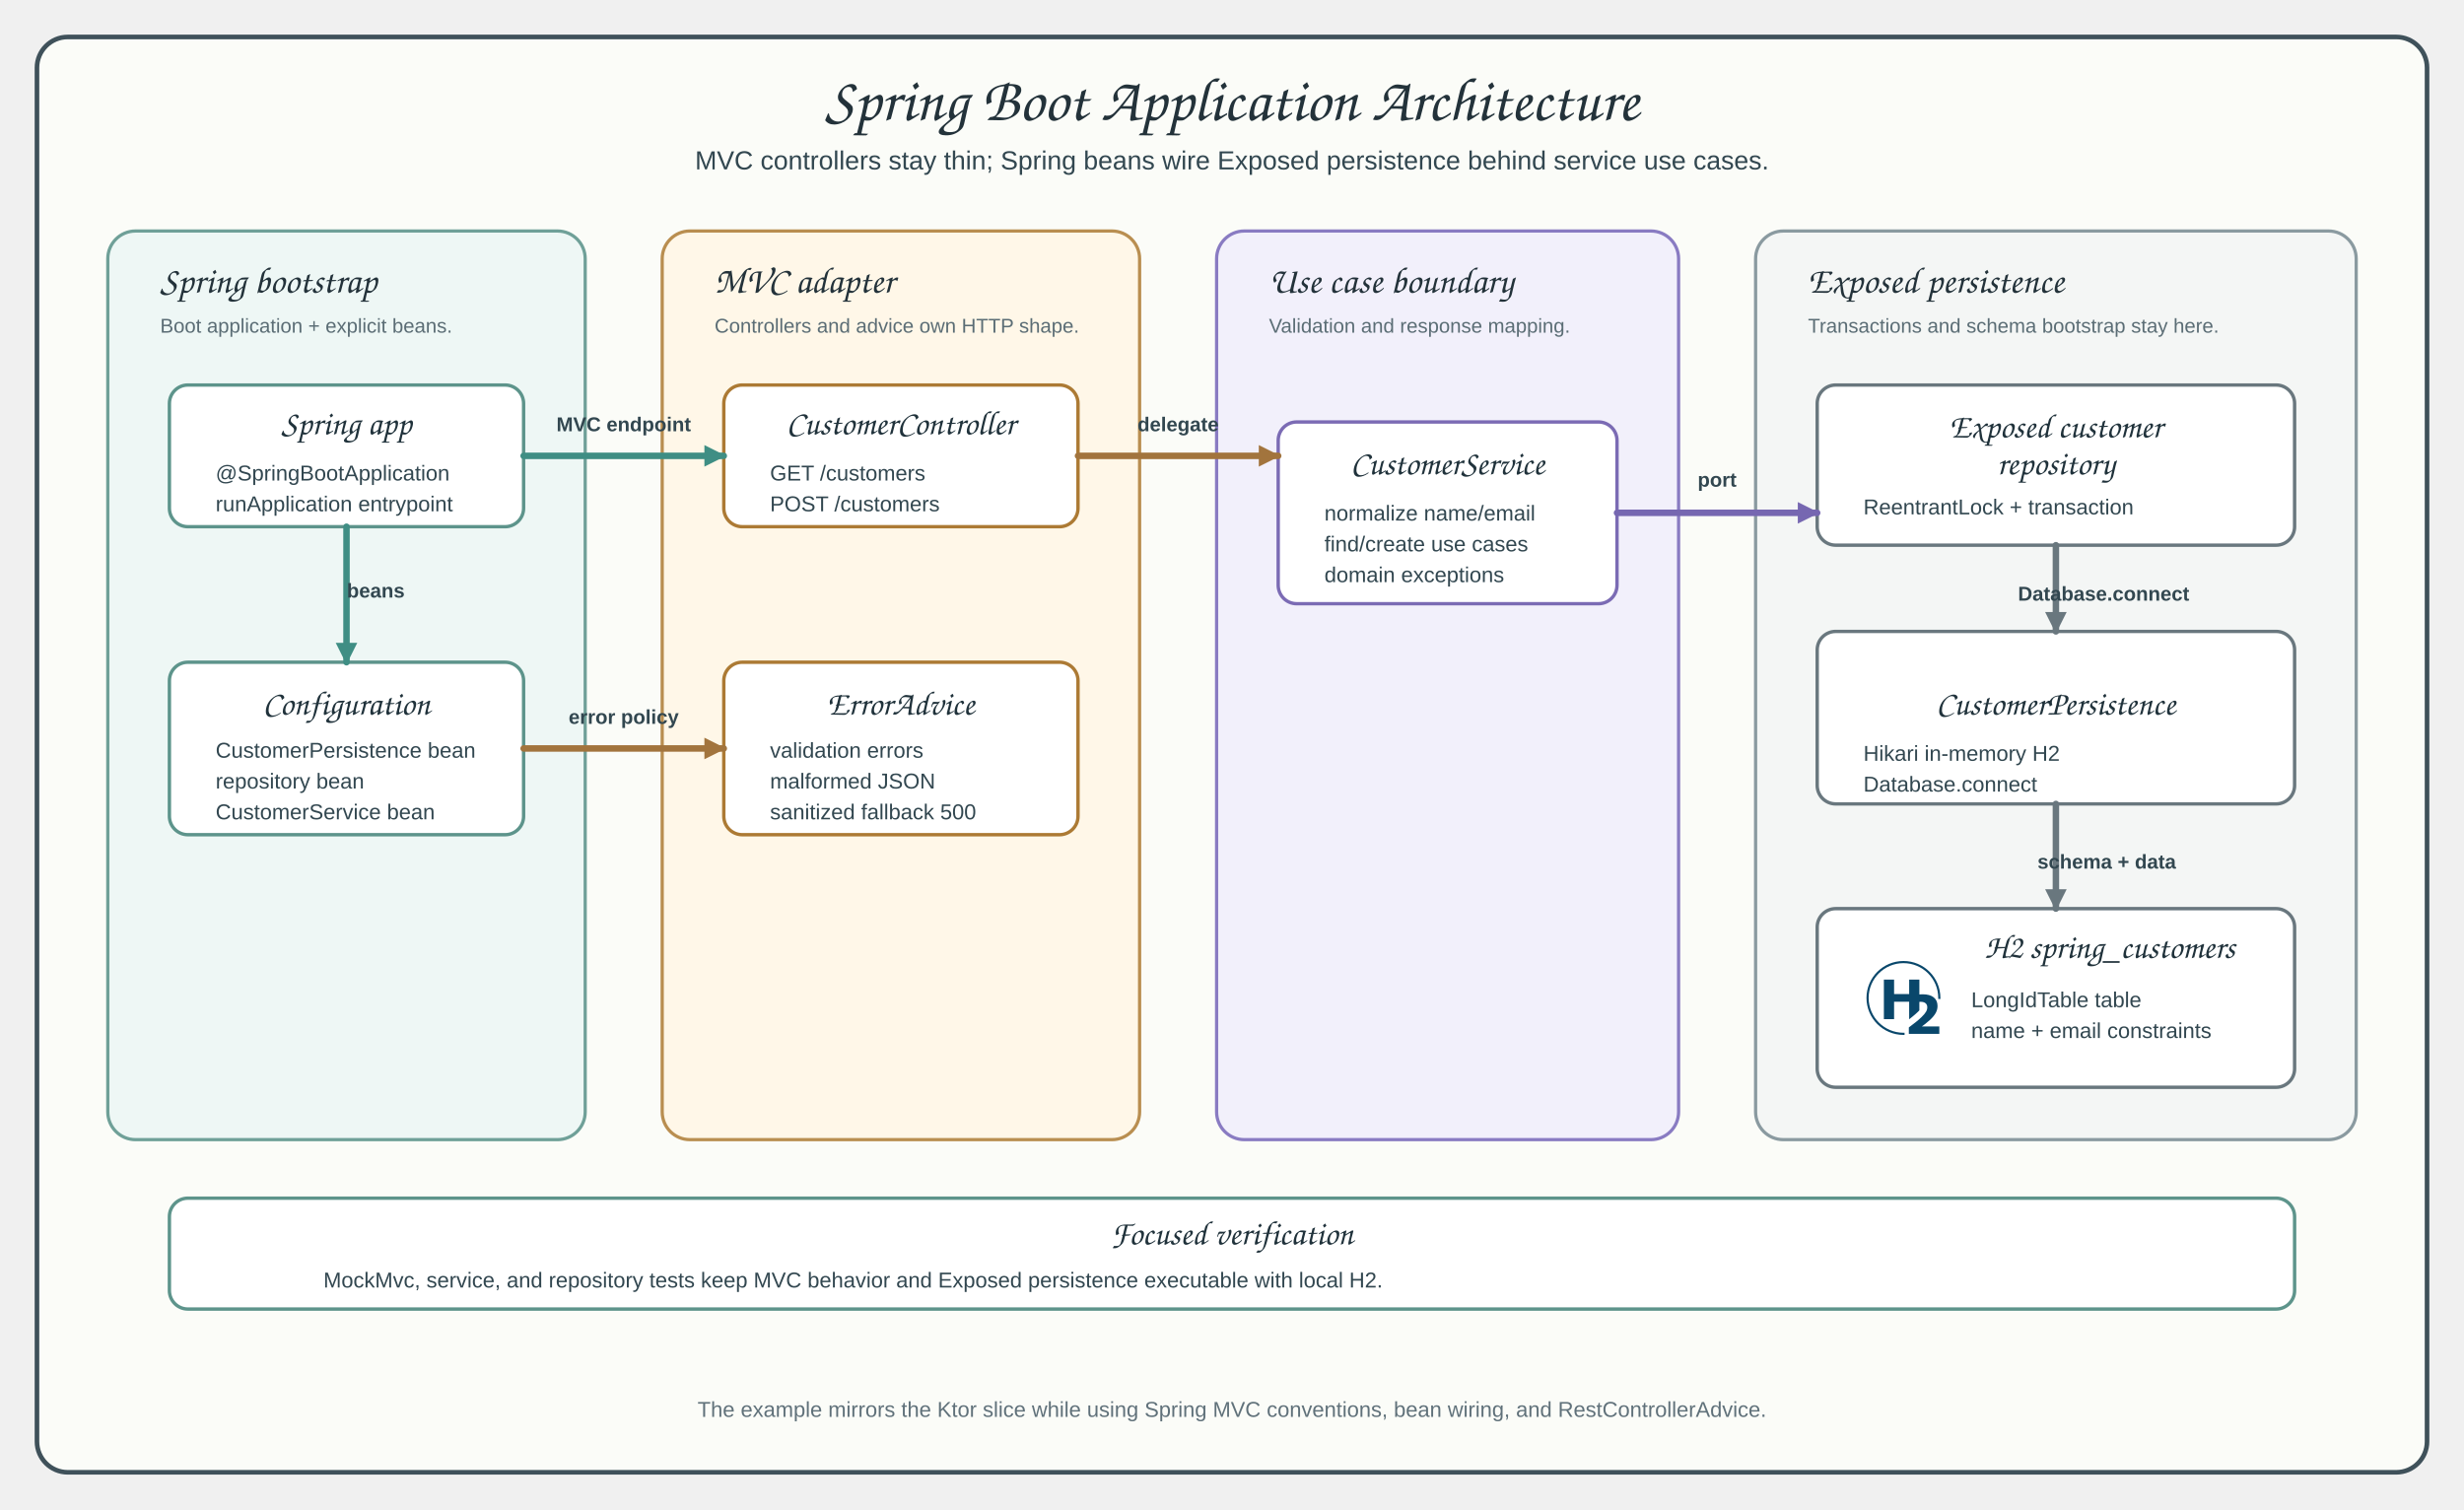
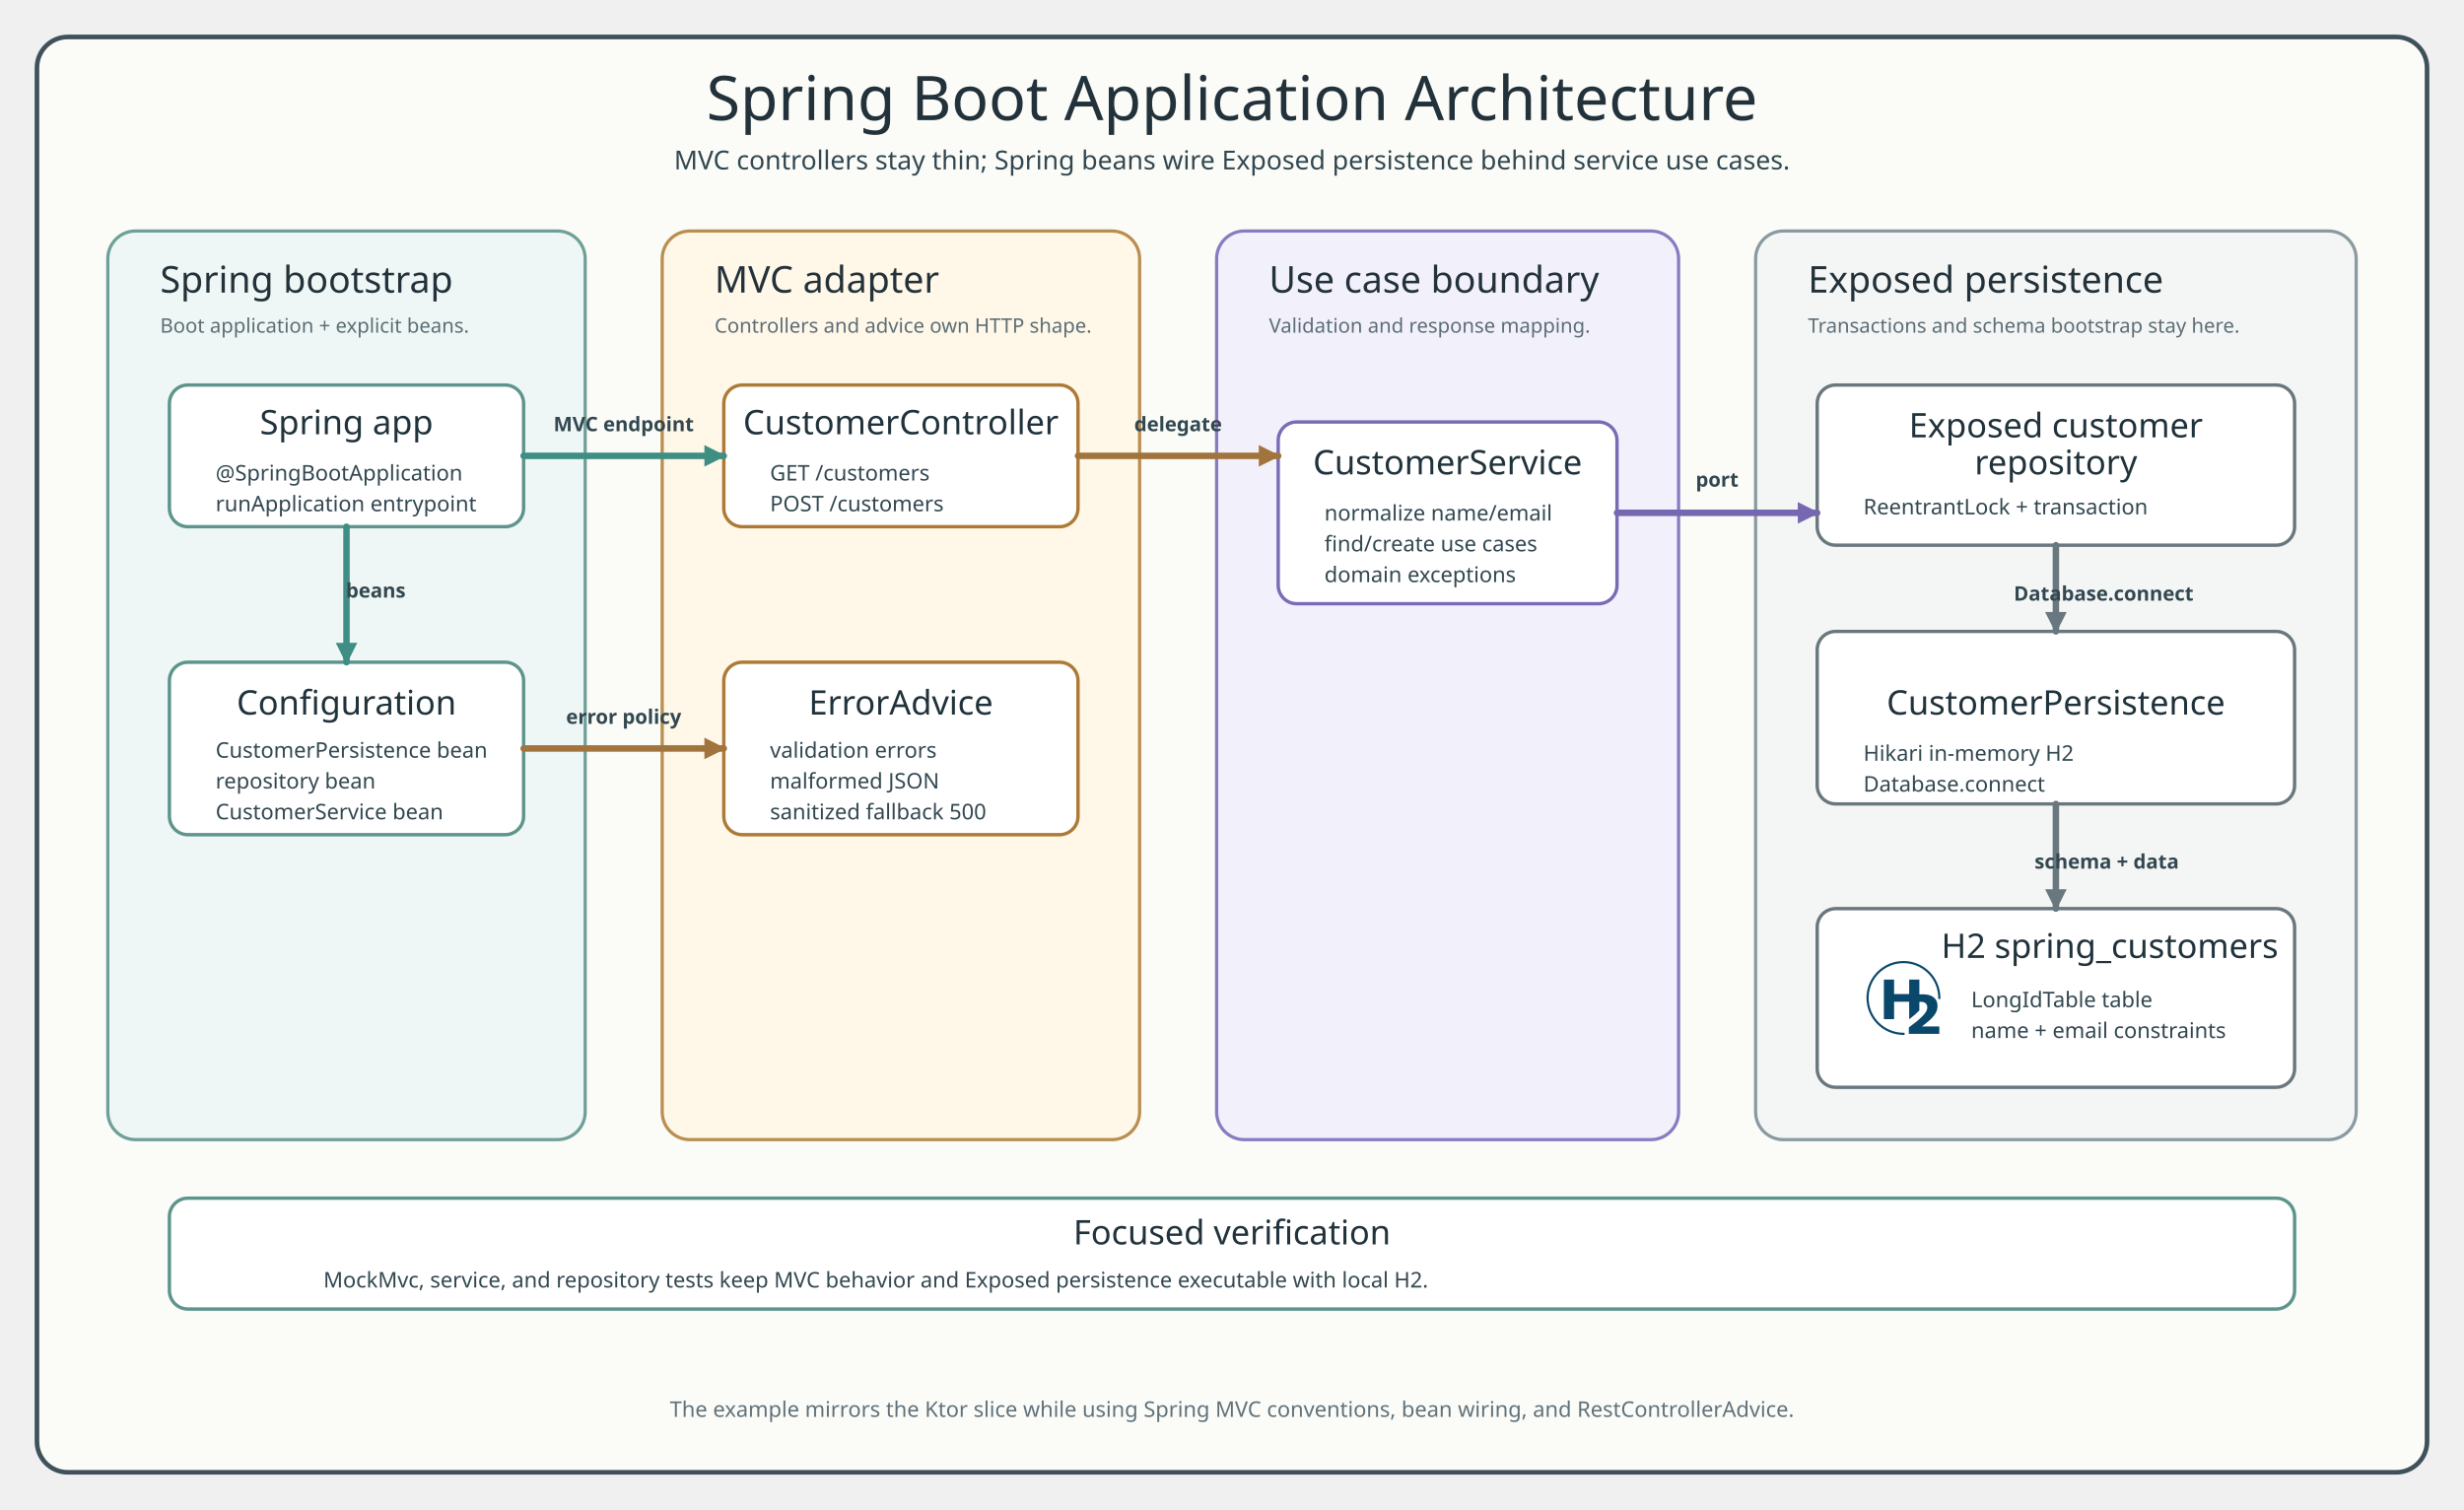
<svg xmlns="http://www.w3.org/2000/svg" width="1600" height="980" viewBox="0 0 1600 980" role="img" aria-labelledby="title desc">
  <defs>
    <style>
      text { letter-spacing: 0; }
-       .title { font-family: "Architects Daughter", "Comic Sans MS", cursive; font-size: 40px; fill: #23323a; }
-       .subtitle, .laneNote, .cardText, .label, .footer { font-family: "Comic Mono", "Comic Sans MS", Arial, sans-serif; fill: #324750; }
+       .title { font-family: "Architects Daughter"; font-size: 40px; fill: #23323a; }
+       .subtitle, .laneNote, .cardText, .label, .footer { font-family: "Comic Mono"; fill: #324750; }
      .subtitle { font-size: 17px; }
-       .laneTitle { font-family: "Architects Daughter", "Comic Sans MS", cursive; font-size: 24px; fill: #23323a; }
+       .laneTitle { font-family: "Architects Daughter"; font-size: 24px; fill: #23323a; }
      .laneNote { font-size: 13px; fill: #5b6d75; }
-       .cardTitle { font-family: "Architects Daughter", "Comic Sans MS", cursive; font-size: 22px; fill: #20323b; }
+       .cardTitle { font-family: "Architects Daughter"; font-size: 22px; fill: #20323b; }
      .cardText { font-size: 14px; }
      .label { font-size: 13px; font-weight: 700; }
      .footer { font-size: 14px; fill: #60717a; }
      .canvas { fill: #fbfcf8; stroke: #3f515a; stroke-width: 3; }
      .lane { stroke-width: 2.1; }
      .laneRuntime { fill: #eef7f5; stroke: #6fa098; }
      .laneHttp { fill: #fff7e8; stroke: #b98e50; }
      .laneDomain { fill: #f2f0fb; stroke: #897bc2; }
      .lanePersistence { fill: #f4f6f5; stroke: #8a9aa0; }
      .card { fill: #ffffff; stroke-width: 2.2; }
      .runtimeCard { stroke: #5d948b; }
      .httpCard { stroke: #ac7a34; }
      .domainCard { stroke: #7b6bb4; }
      .persistenceCard { stroke: #69777e; }
      .flowRuntime { fill: none; stroke: #3f8e84; stroke-width: 4.2; stroke-linecap: round; stroke-linejoin: round; marker-end: url(#arrowRuntime); }
      .flowHttp { fill: none; stroke: #a2743d; stroke-width: 4.2; stroke-linecap: round; stroke-linejoin: round; marker-end: url(#arrowHttp); }
      .flowDomain { fill: none; stroke: #7667b1; stroke-width: 4.2; stroke-linecap: round; stroke-linejoin: round; marker-end: url(#arrowDomain); }
      .flowPersistence { fill: none; stroke: #69777e; stroke-width: 4.2; stroke-linecap: round; stroke-linejoin: round; marker-end: url(#arrowPersistence); }
    </style>
    <marker id="arrowRuntime" markerUnits="userSpaceOnUse" markerWidth="14" markerHeight="14" viewBox="0 0 10 10" refX="9" refY="5" orient="auto">
      <path d="M 0 0 L 10 5 L 0 10 Z" fill="#3f8e84" stroke="#3f8e84" stroke-width="0" stroke-dasharray="none" style="stroke-dasharray:none!important" />
    </marker>
    <marker id="arrowHttp" markerUnits="userSpaceOnUse" markerWidth="14" markerHeight="14" viewBox="0 0 10 10" refX="9" refY="5" orient="auto">
      <path d="M 0 0 L 10 5 L 0 10 Z" fill="#a2743d" stroke="#a2743d" stroke-width="0" stroke-dasharray="none" style="stroke-dasharray:none!important" />
    </marker>
    <marker id="arrowDomain" markerUnits="userSpaceOnUse" markerWidth="14" markerHeight="14" viewBox="0 0 10 10" refX="9" refY="5" orient="auto">
      <path d="M 0 0 L 10 5 L 0 10 Z" fill="#7667b1" stroke="#7667b1" stroke-width="0" stroke-dasharray="none" style="stroke-dasharray:none!important" />
    </marker>
    <marker id="arrowPersistence" markerUnits="userSpaceOnUse" markerWidth="14" markerHeight="14" viewBox="0 0 10 10" refX="9" refY="5" orient="auto">
      <path d="M 0 0 L 10 5 L 0 10 Z" fill="#69777e" stroke="#69777e" stroke-width="0" stroke-dasharray="none" style="stroke-dasharray:none!important" />
    </marker>
  </defs>
  <rect x="24" y="24" width="1552" height="932" rx="20" class="canvas" />
  <text x="800" y="78" text-anchor="middle" class="title">Spring Boot Application Architecture</text>
  <text x="800" y="110" text-anchor="middle" class="subtitle">MVC controllers stay thin; Spring beans wire Exposed persistence behind service use cases.</text>
  <rect x="70" y="150" width="310" height="590" rx="18" class="lane laneRuntime" />
  <text x="104" y="190" class="laneTitle">Spring bootstrap</text>
  <text x="104" y="216" class="laneNote">Boot application + explicit beans.</text>
  <rect x="430" y="150" width="310" height="590" rx="18" class="lane laneHttp" />
  <text x="464" y="190" class="laneTitle">MVC adapter</text>
  <text x="464" y="216" class="laneNote">Controllers and advice own HTTP shape.</text>
  <rect x="790" y="150" width="300" height="590" rx="18" class="lane laneDomain" />
  <text x="824" y="190" class="laneTitle">Use case boundary</text>
  <text x="824" y="216" class="laneNote">Validation and response mapping.</text>
  <rect x="1140" y="150" width="390" height="590" rx="18" class="lane lanePersistence" />
  <text x="1174" y="190" class="laneTitle">Exposed persistence</text>
  <text x="1174" y="216" class="laneNote">Transactions and schema bootstrap stay here.</text>
  <rect id="application" x="110" y="250" width="230" height="92" rx="12" class="card runtimeCard" />
  <text x="225" y="282" text-anchor="middle" class="cardTitle">Spring app</text>
  <text x="140" y="312" class="cardText">@SpringBootApplication</text>
  <text x="140" y="332" class="cardText">runApplication entrypoint</text>
  <rect id="configuration" x="110" y="430" width="230" height="112" rx="12" class="card runtimeCard" />
  <text x="225" y="464" text-anchor="middle" class="cardTitle">Configuration</text>
  <text x="140" y="492" class="cardText">CustomerPersistence bean</text>
  <text x="140" y="512" class="cardText">repository bean</text>
  <text x="140" y="532" class="cardText">CustomerService bean</text>
  <rect id="controller" x="470" y="250" width="230" height="92" rx="12" class="card httpCard" />
  <text x="585" y="282" text-anchor="middle" class="cardTitle">CustomerController</text>
  <text x="500" y="312" class="cardText">GET /customers</text>
  <text x="500" y="332" class="cardText">POST /customers</text>
  <rect id="advice" x="470" y="430" width="230" height="112" rx="12" class="card httpCard" />
  <text x="585" y="464" text-anchor="middle" class="cardTitle">ErrorAdvice</text>
  <text x="500" y="492" class="cardText">validation errors</text>
  <text x="500" y="512" class="cardText">malformed JSON</text>
  <text x="500" y="532" class="cardText">sanitized fallback 500</text>
  <rect id="service" x="830" y="274" width="220" height="118" rx="12" class="card domainCard" />
  <text x="940" y="308" text-anchor="middle" class="cardTitle">CustomerService</text>
  <text x="860" y="338" class="cardText">normalize name/email</text>
  <text x="860" y="358" class="cardText">find/create use cases</text>
  <text x="860" y="378" class="cardText">domain exceptions</text>
  <rect id="repository" x="1180" y="250" width="310" height="104" rx="12" class="card persistenceCard" />
  <text x="1335" y="284" text-anchor="middle" class="cardTitle">Exposed customer</text>
  <text x="1335" y="308" text-anchor="middle" class="cardTitle">repository</text>
  <text x="1210" y="334" class="cardText">ReentrantLock + transaction</text>
  <rect id="persistence" x="1180" y="410" width="310" height="112" rx="12" class="card persistenceCard" />
  <text x="1335" y="464" text-anchor="middle" class="cardTitle">CustomerPersistence</text>
  <text x="1210" y="494" class="cardText">Hikari in-memory H2</text>
  <text x="1210" y="514" class="cardText">Database.connect</text>
  <rect id="database" x="1180" y="590" width="310" height="116" rx="12" class="card persistenceCard" />
  <g data-bluetape4k-icon="h2" transform="translate(1212 624) scale(2)">
    <path fill="#09476B" d="M17.17 13.27c.14-.015.28-.023.416-.023.7 0 1.228.159 1.599.469.37.314.555.756.555 1.334a2.861 2.861 0 0 1-.43 1.455c-.291.492-.775 1.066-1.46 1.727-.453.446-1.061.976-1.821 1.592a48.02 48.02 0 0 1-2.275 1.742v2.083h9.895V21.24H17.99c.219-.159.59-.435 1.11-.832.519-.4 1.033-.835 1.55-1.311.817-.76 1.425-1.5 1.822-2.215a4.624 4.624 0 0 0 .597-2.268c0-1.213-.416-2.154-1.247-2.815-.828-.662-2.033-.994-3.613-.994-.344 0-.692.015-1.036.049V6.04H13.86v4.701H8.965V6.04H5.65v12.846h3.315v-5.661h4.89v5.661h.039c.31-.242.623-.487.933-.74a28.564 28.564 0 0 0 1.826-1.588 14.854 14.854 0 0 0 .517-.529zM12.011 23.3A11.327 11.327 0 0 1 .7 11.99 11.305 11.305 0 0 1 12.011.699a11.286 11.286 0 0 1 11.29 11.29v.351H24v-.351A11.985 11.985 0 0 0 12.011 0 12.008 12.008 0 0 0 0 11.989 12.026 12.026 0 0 0 12.011 24h.352v-.7z" />
  </g>
  <text x="1370" y="622" text-anchor="middle" class="cardTitle">H2 spring_customers</text>
  <text x="1280" y="654" class="cardText">LongIdTable table</text>
  <text x="1280" y="674" class="cardText">name + email constraints</text>
  <rect id="tests" x="110" y="778" width="1380" height="72" rx="12" class="card runtimeCard" />
  <text x="800" y="808" text-anchor="middle" class="cardTitle">Focused verification</text>
  <text x="210" y="836" class="cardText">MockMvc, service, and repository tests keep MVC behavior and Exposed persistence executable with local H2.</text>
  <path id="flow-app-controller" data-connector="flow-app-controller" d="M 340 296 H 470" class="flowRuntime" />
  <path id="flow-app-config" data-connector="flow-app-config" d="M 225 342 V 430" class="flowRuntime" />
  <path id="flow-advice-controller" data-connector="flow-advice-controller" d="M 340 486 H 470" class="flowHttp" />
  <path id="flow-controller-service" data-connector="flow-controller-service" d="M 700 296 H 830" class="flowHttp" />
  <path id="flow-service-repository" data-connector="flow-service-repository" d="M 1050 333 H 1180" class="flowDomain" />
  <path id="flow-repository-persistence" data-connector="flow-repository-persistence" d="M 1335 354 V 410" class="flowPersistence" />
  <path id="flow-persistence-database" data-connector="flow-persistence-database" d="M 1335 522 V 590" class="flowPersistence" />
  <text x="405" y="280" text-anchor="middle" class="label">MVC endpoint</text>
  <text x="244" y="388" text-anchor="middle" class="label">beans</text>
  <text x="405" y="470" text-anchor="middle" class="label">error policy</text>
  <text x="765" y="280" text-anchor="middle" class="label">delegate</text>
  <text x="1115" y="316" text-anchor="middle" class="label">port</text>
  <text x="1366" y="390" text-anchor="middle" class="label">Database.connect</text>
  <text x="1368" y="564" text-anchor="middle" class="label">schema + data</text>
  <text x="800" y="920" text-anchor="middle" class="footer">The example mirrors the Ktor slice while using Spring MVC conventions, bean wiring, and RestControllerAdvice.</text>
</svg>
